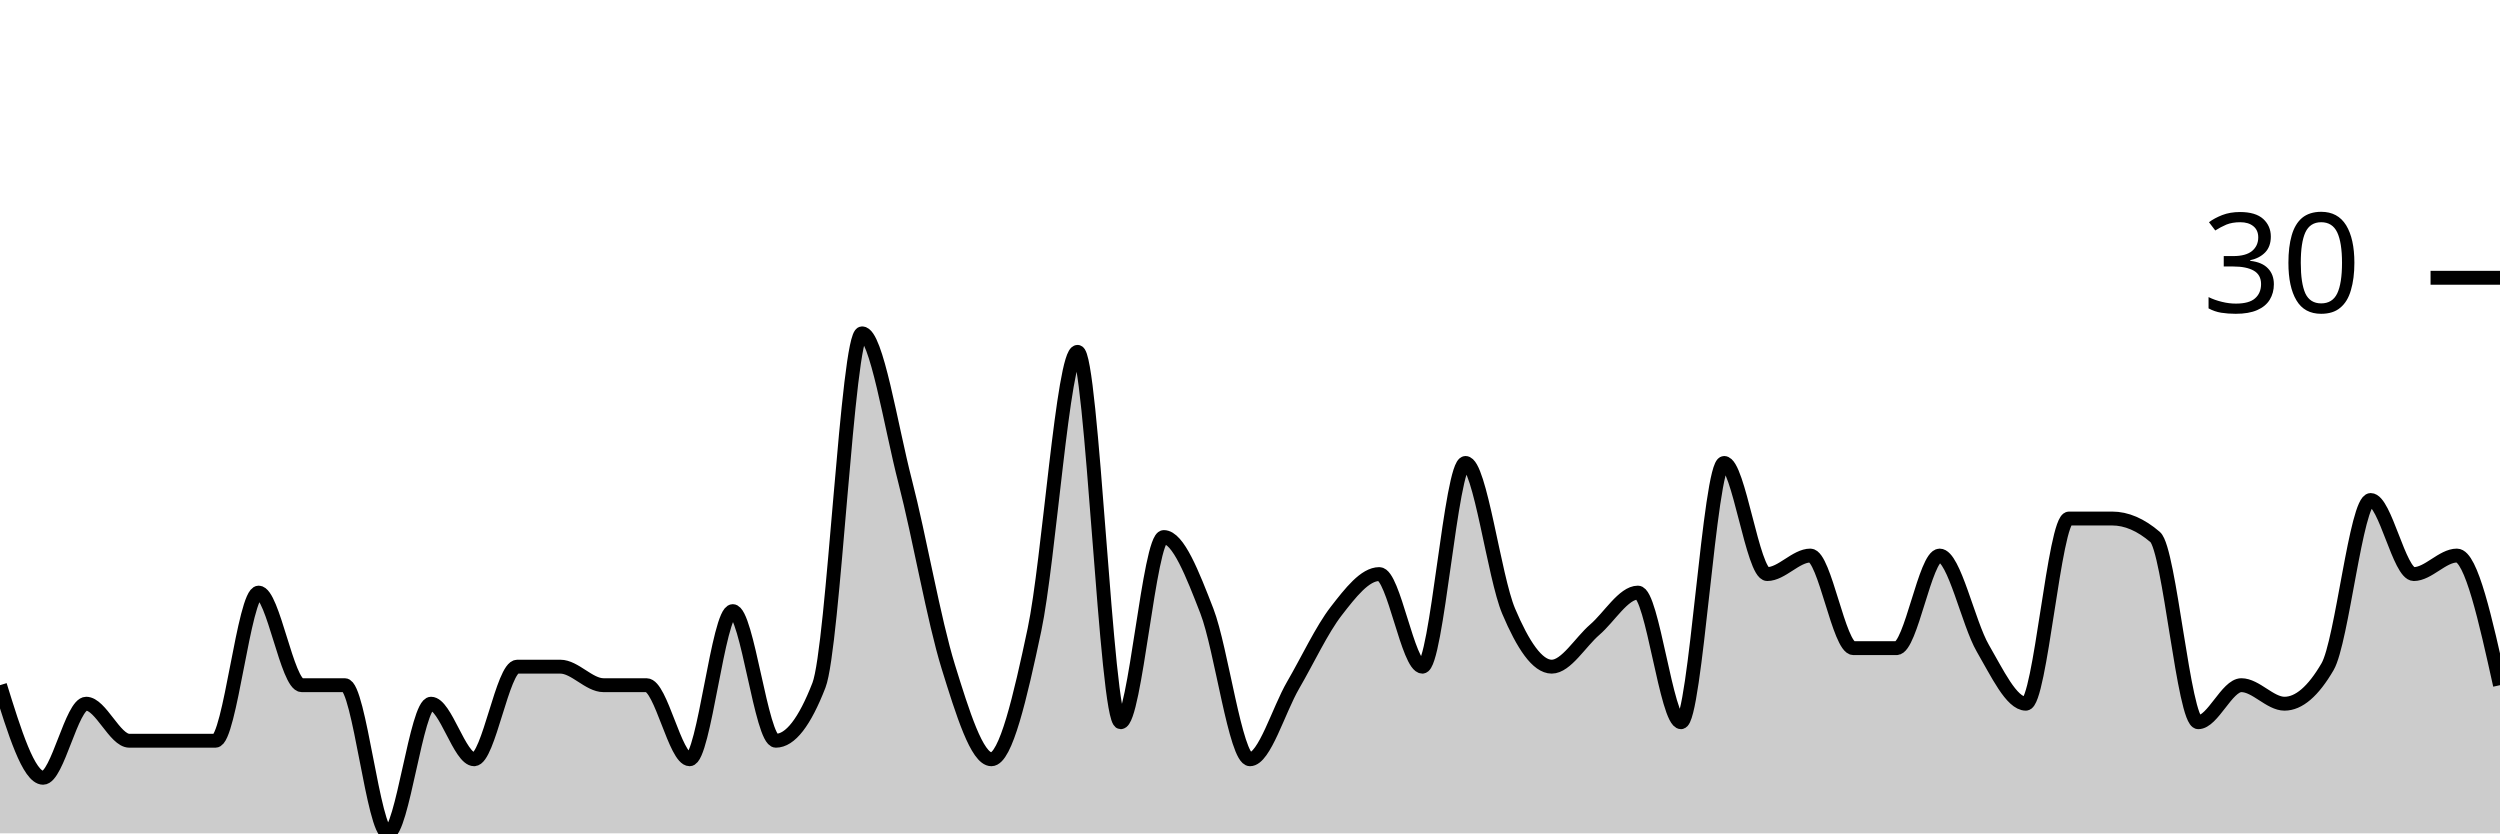
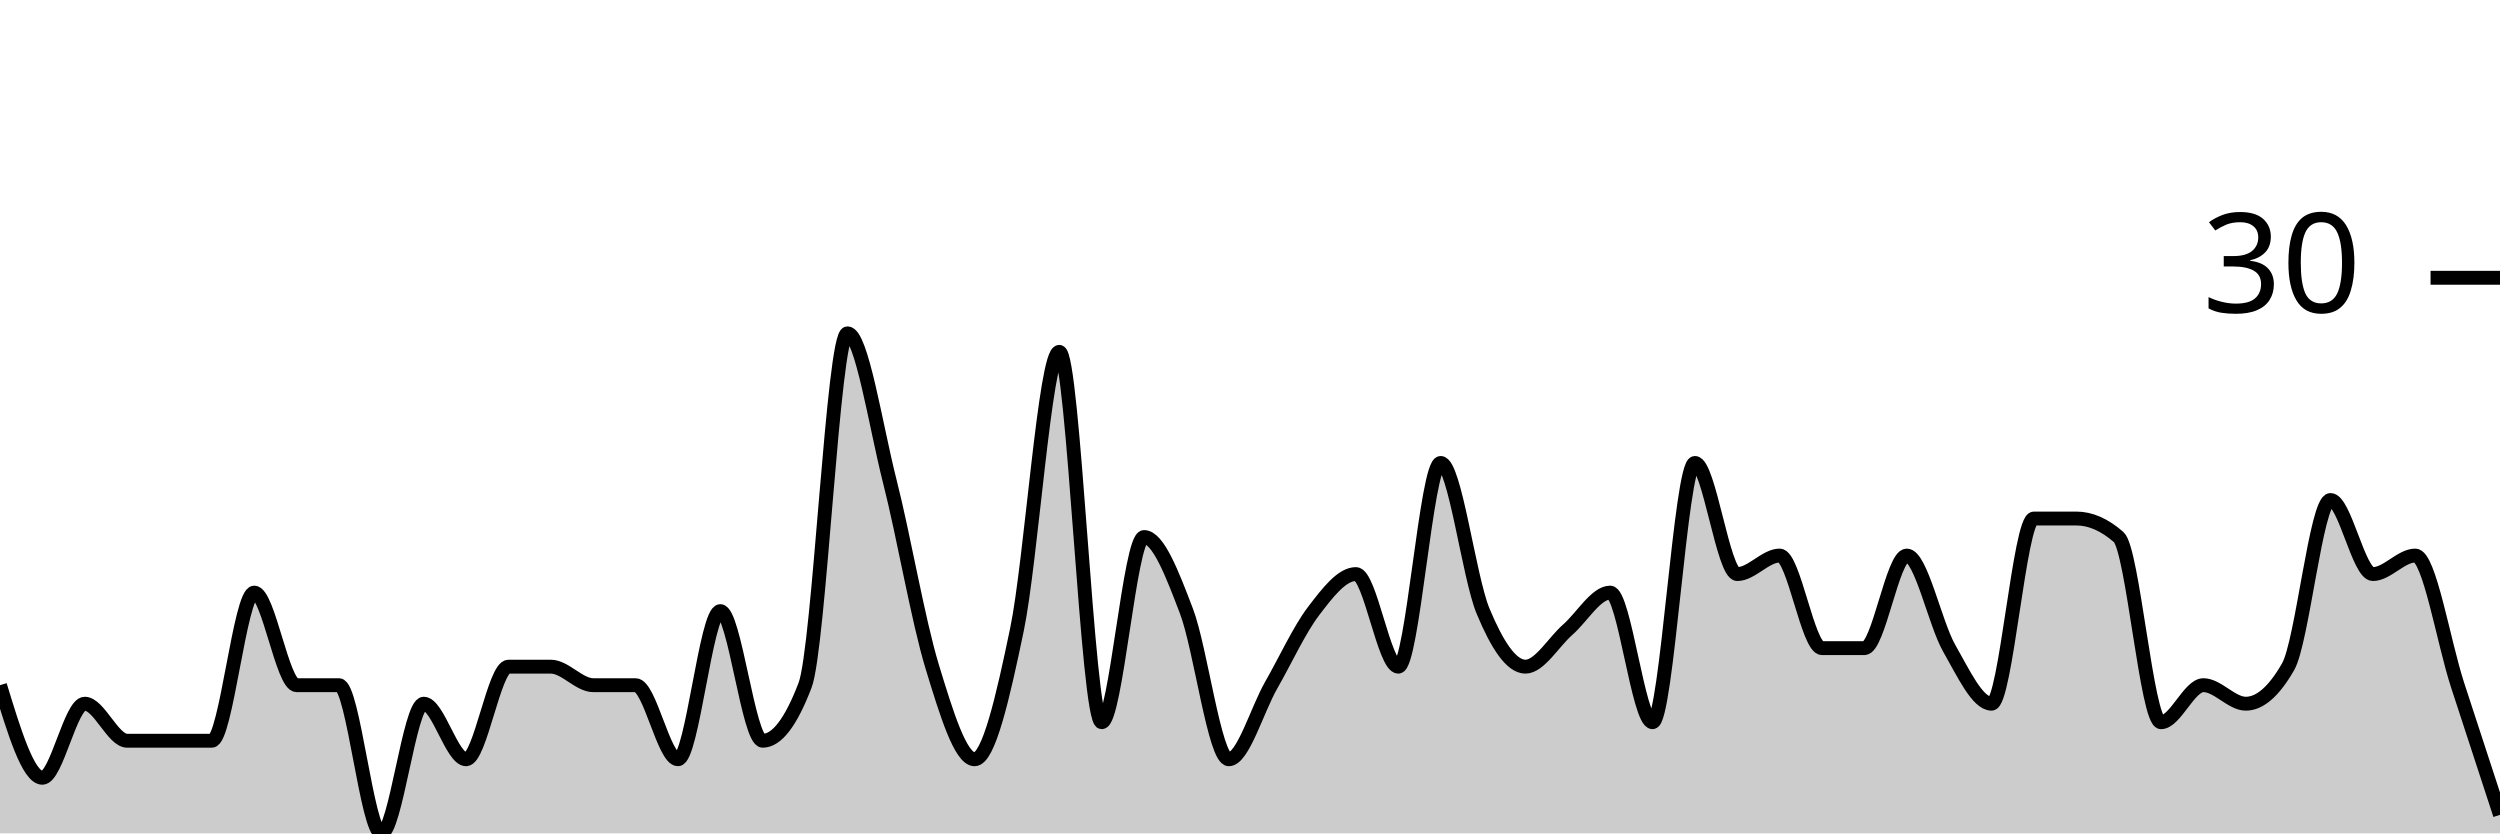
<svg xmlns="http://www.w3.org/2000/svg" viewBox="0 0 180 60">
  <g transform="translate(0,20)">
-     <path class="area" fill="rgba(0, 0, 0, 0.2)" d="M0,29.333C1.034,32.667,2.069,36,3.103,36C4.138,36,5.172,30.667,6.207,30.667C7.241,30.667,8.276,33.333,9.31,33.333C10.345,33.333,11.379,33.333,12.414,33.333C13.448,33.333,14.483,33.333,15.517,33.333C16.552,33.333,17.586,22.667,18.621,22.667C19.655,22.667,20.69,29.333,21.724,29.333C22.759,29.333,23.793,29.333,24.828,29.333C25.862,29.333,26.897,40,27.931,40C28.966,40,30,30.667,31.034,30.667C32.069,30.667,33.103,34.667,34.138,34.667C35.172,34.667,36.207,28,37.241,28C38.276,28,39.31,28,40.345,28C41.379,28,42.414,29.333,43.448,29.333C44.483,29.333,45.517,29.333,46.552,29.333C47.586,29.333,48.621,34.667,49.655,34.667C50.69,34.667,51.724,24,52.759,24C53.793,24,54.828,33.333,55.862,33.333C56.897,33.333,57.931,32,58.966,29.333C60,26.667,61.034,4,62.069,4C63.103,4,64.138,10.667,65.172,14.667C66.207,18.667,67.241,24.667,68.276,28C69.31,31.333,70.345,34.667,71.379,34.667C72.414,34.667,73.448,30.222,74.483,25.333C75.517,20.444,76.552,5.333,77.586,5.333C78.621,5.333,79.655,32,80.69,32C81.724,32,82.759,18.667,83.793,18.667C84.828,18.667,85.862,21.333,86.897,24C87.931,26.667,88.966,34.667,90,34.667C91.034,34.667,92.069,31.111,93.103,29.333C94.138,27.556,95.172,25.333,96.207,24C97.241,22.667,98.276,21.333,99.31,21.333C100.345,21.333,101.379,28,102.414,28C103.448,28,104.483,13.333,105.517,13.333C106.552,13.333,107.586,21.556,108.621,24C109.655,26.444,110.69,28,111.724,28C112.759,28,113.793,26.222,114.828,25.333C115.862,24.444,116.897,22.667,117.931,22.667C118.966,22.667,120,32,121.034,32C122.069,32,123.103,13.333,124.138,13.333C125.172,13.333,126.207,21.333,127.241,21.333C128.276,21.333,129.31,20,130.345,20C131.379,20,132.414,26.667,133.448,26.667C134.483,26.667,135.517,26.667,136.552,26.667C137.586,26.667,138.621,20,139.655,20C140.69,20,141.724,24.889,142.759,26.667C143.793,28.444,144.828,30.667,145.862,30.667C146.897,30.667,147.931,17.333,148.966,17.333C150,17.333,151.034,17.333,152.069,17.333C153.103,17.333,154.138,17.778,155.172,18.667C156.207,19.556,157.241,32,158.276,32C159.31,32,160.345,29.333,161.379,29.333C162.414,29.333,163.448,30.667,164.483,30.667C165.517,30.667,166.552,29.778,167.586,28C168.621,26.222,169.655,16,170.69,16C171.724,16,172.759,21.333,173.793,21.333C174.828,21.333,175.862,20,176.897,20C177.931,20,178.966,24.667,180,29.333L180,40C178.966,40,177.931,40,176.897,40C175.862,40,174.828,40,173.793,40C172.759,40,171.724,40,170.69,40C169.655,40,168.621,40,167.586,40C166.552,40,165.517,40,164.483,40C163.448,40,162.414,40,161.379,40C160.345,40,159.31,40,158.276,40C157.241,40,156.207,40,155.172,40C154.138,40,153.103,40,152.069,40C151.034,40,150,40,148.966,40C147.931,40,146.897,40,145.862,40C144.828,40,143.793,40,142.759,40C141.724,40,140.69,40,139.655,40C138.621,40,137.586,40,136.552,40C135.517,40,134.483,40,133.448,40C132.414,40,131.379,40,130.345,40C129.31,40,128.276,40,127.241,40C126.207,40,125.172,40,124.138,40C123.103,40,122.069,40,121.034,40C120,40,118.966,40,117.931,40C116.897,40,115.862,40,114.828,40C113.793,40,112.759,40,111.724,40C110.69,40,109.655,40,108.621,40C107.586,40,106.552,40,105.517,40C104.483,40,103.448,40,102.414,40C101.379,40,100.345,40,99.31,40C98.276,40,97.241,40,96.207,40C95.172,40,94.138,40,93.103,40C92.069,40,91.034,40,90,40C88.966,40,87.931,40,86.897,40C85.862,40,84.828,40,83.793,40C82.759,40,81.724,40,80.69,40C79.655,40,78.621,40,77.586,40C76.552,40,75.517,40,74.483,40C73.448,40,72.414,40,71.379,40C70.345,40,69.31,40,68.276,40C67.241,40,66.207,40,65.172,40C64.138,40,63.103,40,62.069,40C61.034,40,60,40,58.966,40C57.931,40,56.897,40,55.862,40C54.828,40,53.793,40,52.759,40C51.724,40,50.69,40,49.655,40C48.621,40,47.586,40,46.552,40C45.517,40,44.483,40,43.448,40C42.414,40,41.379,40,40.345,40C39.31,40,38.276,40,37.241,40C36.207,40,35.172,40,34.138,40C33.103,40,32.069,40,31.034,40C30,40,28.966,40,27.931,40C26.897,40,25.862,40,24.828,40C23.793,40,22.759,40,21.724,40C20.69,40,19.655,40,18.621,40C17.586,40,16.552,40,15.517,40C14.483,40,13.448,40,12.414,40C11.379,40,10.345,40,9.31,40C8.276,40,7.241,40,6.207,40C5.172,40,4.138,40,3.103,40C2.069,40,1.034,40,0,40Z" />
-     <path class="line" stroke="black" fill="none" d="M0,29.333C1.034,32.667,2.069,36,3.103,36C4.138,36,5.172,30.667,6.207,30.667C7.241,30.667,8.276,33.333,9.31,33.333C10.345,33.333,11.379,33.333,12.414,33.333C13.448,33.333,14.483,33.333,15.517,33.333C16.552,33.333,17.586,22.667,18.621,22.667C19.655,22.667,20.69,29.333,21.724,29.333C22.759,29.333,23.793,29.333,24.828,29.333C25.862,29.333,26.897,40,27.931,40C28.966,40,30,30.667,31.034,30.667C32.069,30.667,33.103,34.667,34.138,34.667C35.172,34.667,36.207,28,37.241,28C38.276,28,39.31,28,40.345,28C41.379,28,42.414,29.333,43.448,29.333C44.483,29.333,45.517,29.333,46.552,29.333C47.586,29.333,48.621,34.667,49.655,34.667C50.69,34.667,51.724,24,52.759,24C53.793,24,54.828,33.333,55.862,33.333C56.897,33.333,57.931,32,58.966,29.333C60,26.667,61.034,4,62.069,4C63.103,4,64.138,10.667,65.172,14.667C66.207,18.667,67.241,24.667,68.276,28C69.31,31.333,70.345,34.667,71.379,34.667C72.414,34.667,73.448,30.222,74.483,25.333C75.517,20.444,76.552,5.333,77.586,5.333C78.621,5.333,79.655,32,80.69,32C81.724,32,82.759,18.667,83.793,18.667C84.828,18.667,85.862,21.333,86.897,24C87.931,26.667,88.966,34.667,90,34.667C91.034,34.667,92.069,31.111,93.103,29.333C94.138,27.556,95.172,25.333,96.207,24C97.241,22.667,98.276,21.333,99.31,21.333C100.345,21.333,101.379,28,102.414,28C103.448,28,104.483,13.333,105.517,13.333C106.552,13.333,107.586,21.556,108.621,24C109.655,26.444,110.69,28,111.724,28C112.759,28,113.793,26.222,114.828,25.333C115.862,24.444,116.897,22.667,117.931,22.667C118.966,22.667,120,32,121.034,32C122.069,32,123.103,13.333,124.138,13.333C125.172,13.333,126.207,21.333,127.241,21.333C128.276,21.333,129.31,20,130.345,20C131.379,20,132.414,26.667,133.448,26.667C134.483,26.667,135.517,26.667,136.552,26.667C137.586,26.667,138.621,20,139.655,20C140.69,20,141.724,24.889,142.759,26.667C143.793,28.444,144.828,30.667,145.862,30.667C146.897,30.667,147.931,17.333,148.966,17.333C150,17.333,151.034,17.333,152.069,17.333C153.103,17.333,154.138,17.778,155.172,18.667C156.207,19.556,157.241,32,158.276,32C159.31,32,160.345,29.333,161.379,29.333C162.414,29.333,163.448,30.667,164.483,30.667C165.517,30.667,166.552,29.778,167.586,28C168.621,26.222,169.655,16,170.69,16C171.724,16,172.759,21.333,173.793,21.333C174.828,21.333,175.862,20,176.897,20C177.931,20,178.966,24.667,180,29.333" />
+     <path class="area" fill="rgba(0, 0, 0, 0.2)" d="M0,29.333C1.017,32.667,2.034,36,3.051,36C4.068,36,5.085,30.667,6.102,30.667C7.119,30.667,8.136,33.333,9.153,33.333C10.169,33.333,11.186,33.333,12.203,33.333C13.22,33.333,14.237,33.333,15.254,33.333C16.271,33.333,17.288,22.667,18.305,22.667C19.322,22.667,20.339,29.333,21.356,29.333C22.373,29.333,23.39,29.333,24.407,29.333C25.424,29.333,26.441,40,27.458,40C28.475,40,29.492,30.667,30.508,30.667C31.525,30.667,32.542,34.667,33.559,34.667C34.576,34.667,35.593,28,36.61,28C37.627,28,38.644,28,39.661,28C40.678,28,41.695,29.333,42.712,29.333C43.729,29.333,44.746,29.333,45.763,29.333C46.78,29.333,47.797,34.667,48.814,34.667C49.831,34.667,50.847,24,51.864,24C52.881,24,53.898,33.333,54.915,33.333C55.932,33.333,56.949,32,57.966,29.333C58.983,26.667,60,4,61.017,4C62.034,4,63.051,10.667,64.068,14.667C65.085,18.667,66.102,24.667,67.119,28C68.136,31.333,69.153,34.667,70.169,34.667C71.186,34.667,72.203,30.222,73.22,25.333C74.237,20.444,75.254,5.333,76.271,5.333C77.288,5.333,78.305,32,79.322,32C80.339,32,81.356,18.667,82.373,18.667C83.39,18.667,84.407,21.333,85.424,24C86.441,26.667,87.458,34.667,88.475,34.667C89.492,34.667,90.508,31.111,91.525,29.333C92.542,27.556,93.559,25.333,94.576,24C95.593,22.667,96.61,21.333,97.627,21.333C98.644,21.333,99.661,28,100.678,28C101.695,28,102.712,13.333,103.729,13.333C104.746,13.333,105.763,21.556,106.78,24C107.797,26.444,108.814,28,109.831,28C110.847,28,111.864,26.222,112.881,25.333C113.898,24.444,114.915,22.667,115.932,22.667C116.949,22.667,117.966,32,118.983,32C120,32,121.017,13.333,122.034,13.333C123.051,13.333,124.068,21.333,125.085,21.333C126.102,21.333,127.119,20,128.136,20C129.153,20,130.169,26.667,131.186,26.667C132.203,26.667,133.22,26.667,134.237,26.667C135.254,26.667,136.271,20,137.288,20C138.305,20,139.322,24.889,140.339,26.667C141.356,28.444,142.373,30.667,143.39,30.667C144.407,30.667,145.424,17.333,146.441,17.333C147.458,17.333,148.475,17.333,149.492,17.333C150.508,17.333,151.525,17.778,152.542,18.667C153.559,19.556,154.576,32,155.593,32C156.61,32,157.627,29.333,158.644,29.333C159.661,29.333,160.678,30.667,161.695,30.667C162.712,30.667,163.729,29.778,164.746,28C165.763,26.222,166.78,16,167.797,16C168.814,16,169.831,21.333,170.847,21.333C171.864,21.333,172.881,20,173.898,20C174.915,20,175.932,26.222,176.949,29.333C177.966,32.444,178.983,35.556,180,38.667L180,40C178.983,40,177.966,40,176.949,40C175.932,40,174.915,40,173.898,40C172.881,40,171.864,40,170.847,40C169.831,40,168.814,40,167.797,40C166.78,40,165.763,40,164.746,40C163.729,40,162.712,40,161.695,40C160.678,40,159.661,40,158.644,40C157.627,40,156.61,40,155.593,40C154.576,40,153.559,40,152.542,40C151.525,40,150.508,40,149.492,40C148.475,40,147.458,40,146.441,40C145.424,40,144.407,40,143.39,40C142.373,40,141.356,40,140.339,40C139.322,40,138.305,40,137.288,40C136.271,40,135.254,40,134.237,40C133.22,40,132.203,40,131.186,40C130.169,40,129.153,40,128.136,40C127.119,40,126.102,40,125.085,40C124.068,40,123.051,40,122.034,40C121.017,40,120,40,118.983,40C117.966,40,116.949,40,115.932,40C114.915,40,113.898,40,112.881,40C111.864,40,110.847,40,109.831,40C108.814,40,107.797,40,106.78,40C105.763,40,104.746,40,103.729,40C102.712,40,101.695,40,100.678,40C99.661,40,98.644,40,97.627,40C96.61,40,95.593,40,94.576,40C93.559,40,92.542,40,91.525,40C90.508,40,89.492,40,88.475,40C87.458,40,86.441,40,85.424,40C84.407,40,83.39,40,82.373,40C81.356,40,80.339,40,79.322,40C78.305,40,77.288,40,76.271,40C75.254,40,74.237,40,73.22,40C72.203,40,71.186,40,70.169,40C69.153,40,68.136,40,67.119,40C66.102,40,65.085,40,64.068,40C63.051,40,62.034,40,61.017,40C60,40,58.983,40,57.966,40C56.949,40,55.932,40,54.915,40C53.898,40,52.881,40,51.864,40C50.847,40,49.831,40,48.814,40C47.797,40,46.78,40,45.763,40C44.746,40,43.729,40,42.712,40C41.695,40,40.678,40,39.661,40C38.644,40,37.627,40,36.61,40C35.593,40,34.576,40,33.559,40C32.542,40,31.525,40,30.508,40C29.492,40,28.475,40,27.458,40C26.441,40,25.424,40,24.407,40C23.39,40,22.373,40,21.356,40C20.339,40,19.322,40,18.305,40C17.288,40,16.271,40,15.254,40C14.237,40,13.22,40,12.203,40C11.186,40,10.169,40,9.153,40C8.136,40,7.119,40,6.102,40C5.085,40,4.068,40,3.051,40C2.034,40,1.017,40,0,40Z" />
+     <path class="line" stroke="black" fill="none" d="M0,29.333C1.017,32.667,2.034,36,3.051,36C4.068,36,5.085,30.667,6.102,30.667C7.119,30.667,8.136,33.333,9.153,33.333C10.169,33.333,11.186,33.333,12.203,33.333C13.22,33.333,14.237,33.333,15.254,33.333C16.271,33.333,17.288,22.667,18.305,22.667C19.322,22.667,20.339,29.333,21.356,29.333C22.373,29.333,23.39,29.333,24.407,29.333C25.424,29.333,26.441,40,27.458,40C28.475,40,29.492,30.667,30.508,30.667C31.525,30.667,32.542,34.667,33.559,34.667C34.576,34.667,35.593,28,36.61,28C37.627,28,38.644,28,39.661,28C40.678,28,41.695,29.333,42.712,29.333C43.729,29.333,44.746,29.333,45.763,29.333C46.78,29.333,47.797,34.667,48.814,34.667C49.831,34.667,50.847,24,51.864,24C52.881,24,53.898,33.333,54.915,33.333C55.932,33.333,56.949,32,57.966,29.333C58.983,26.667,60,4,61.017,4C62.034,4,63.051,10.667,64.068,14.667C65.085,18.667,66.102,24.667,67.119,28C68.136,31.333,69.153,34.667,70.169,34.667C71.186,34.667,72.203,30.222,73.22,25.333C74.237,20.444,75.254,5.333,76.271,5.333C77.288,5.333,78.305,32,79.322,32C80.339,32,81.356,18.667,82.373,18.667C83.39,18.667,84.407,21.333,85.424,24C86.441,26.667,87.458,34.667,88.475,34.667C89.492,34.667,90.508,31.111,91.525,29.333C92.542,27.556,93.559,25.333,94.576,24C95.593,22.667,96.61,21.333,97.627,21.333C98.644,21.333,99.661,28,100.678,28C101.695,28,102.712,13.333,103.729,13.333C104.746,13.333,105.763,21.556,106.78,24C107.797,26.444,108.814,28,109.831,28C110.847,28,111.864,26.222,112.881,25.333C113.898,24.444,114.915,22.667,115.932,22.667C116.949,22.667,117.966,32,118.983,32C120,32,121.017,13.333,122.034,13.333C123.051,13.333,124.068,21.333,125.085,21.333C126.102,21.333,127.119,20,128.136,20C129.153,20,130.169,26.667,131.186,26.667C132.203,26.667,133.22,26.667,134.237,26.667C135.254,26.667,136.271,20,137.288,20C138.305,20,139.322,24.889,140.339,26.667C141.356,28.444,142.373,30.667,143.39,30.667C144.407,30.667,145.424,17.333,146.441,17.333C147.458,17.333,148.475,17.333,149.492,17.333C150.508,17.333,151.525,17.778,152.542,18.667C153.559,19.556,154.576,32,155.593,32C156.61,32,157.627,29.333,158.644,29.333C159.661,29.333,160.678,30.667,161.695,30.667C162.712,30.667,163.729,29.778,164.746,28C165.763,26.222,166.78,16,167.797,16C168.814,16,169.831,21.333,170.847,21.333C171.864,21.333,172.881,20,173.898,20C174.915,20,175.932,26.222,176.949,29.333C177.966,32.444,178.983,35.556,180,38.667" />
    <path class="axis-ceiling" stroke-width="1" stroke="black" fill="none" d="M175,0L180,0" />
    <text class="axis-ceiling-label" font-family="sans-serif" text-anchor="end" font-size="10px" x="170" y="2.5">30</text>
  </g>
</svg>
